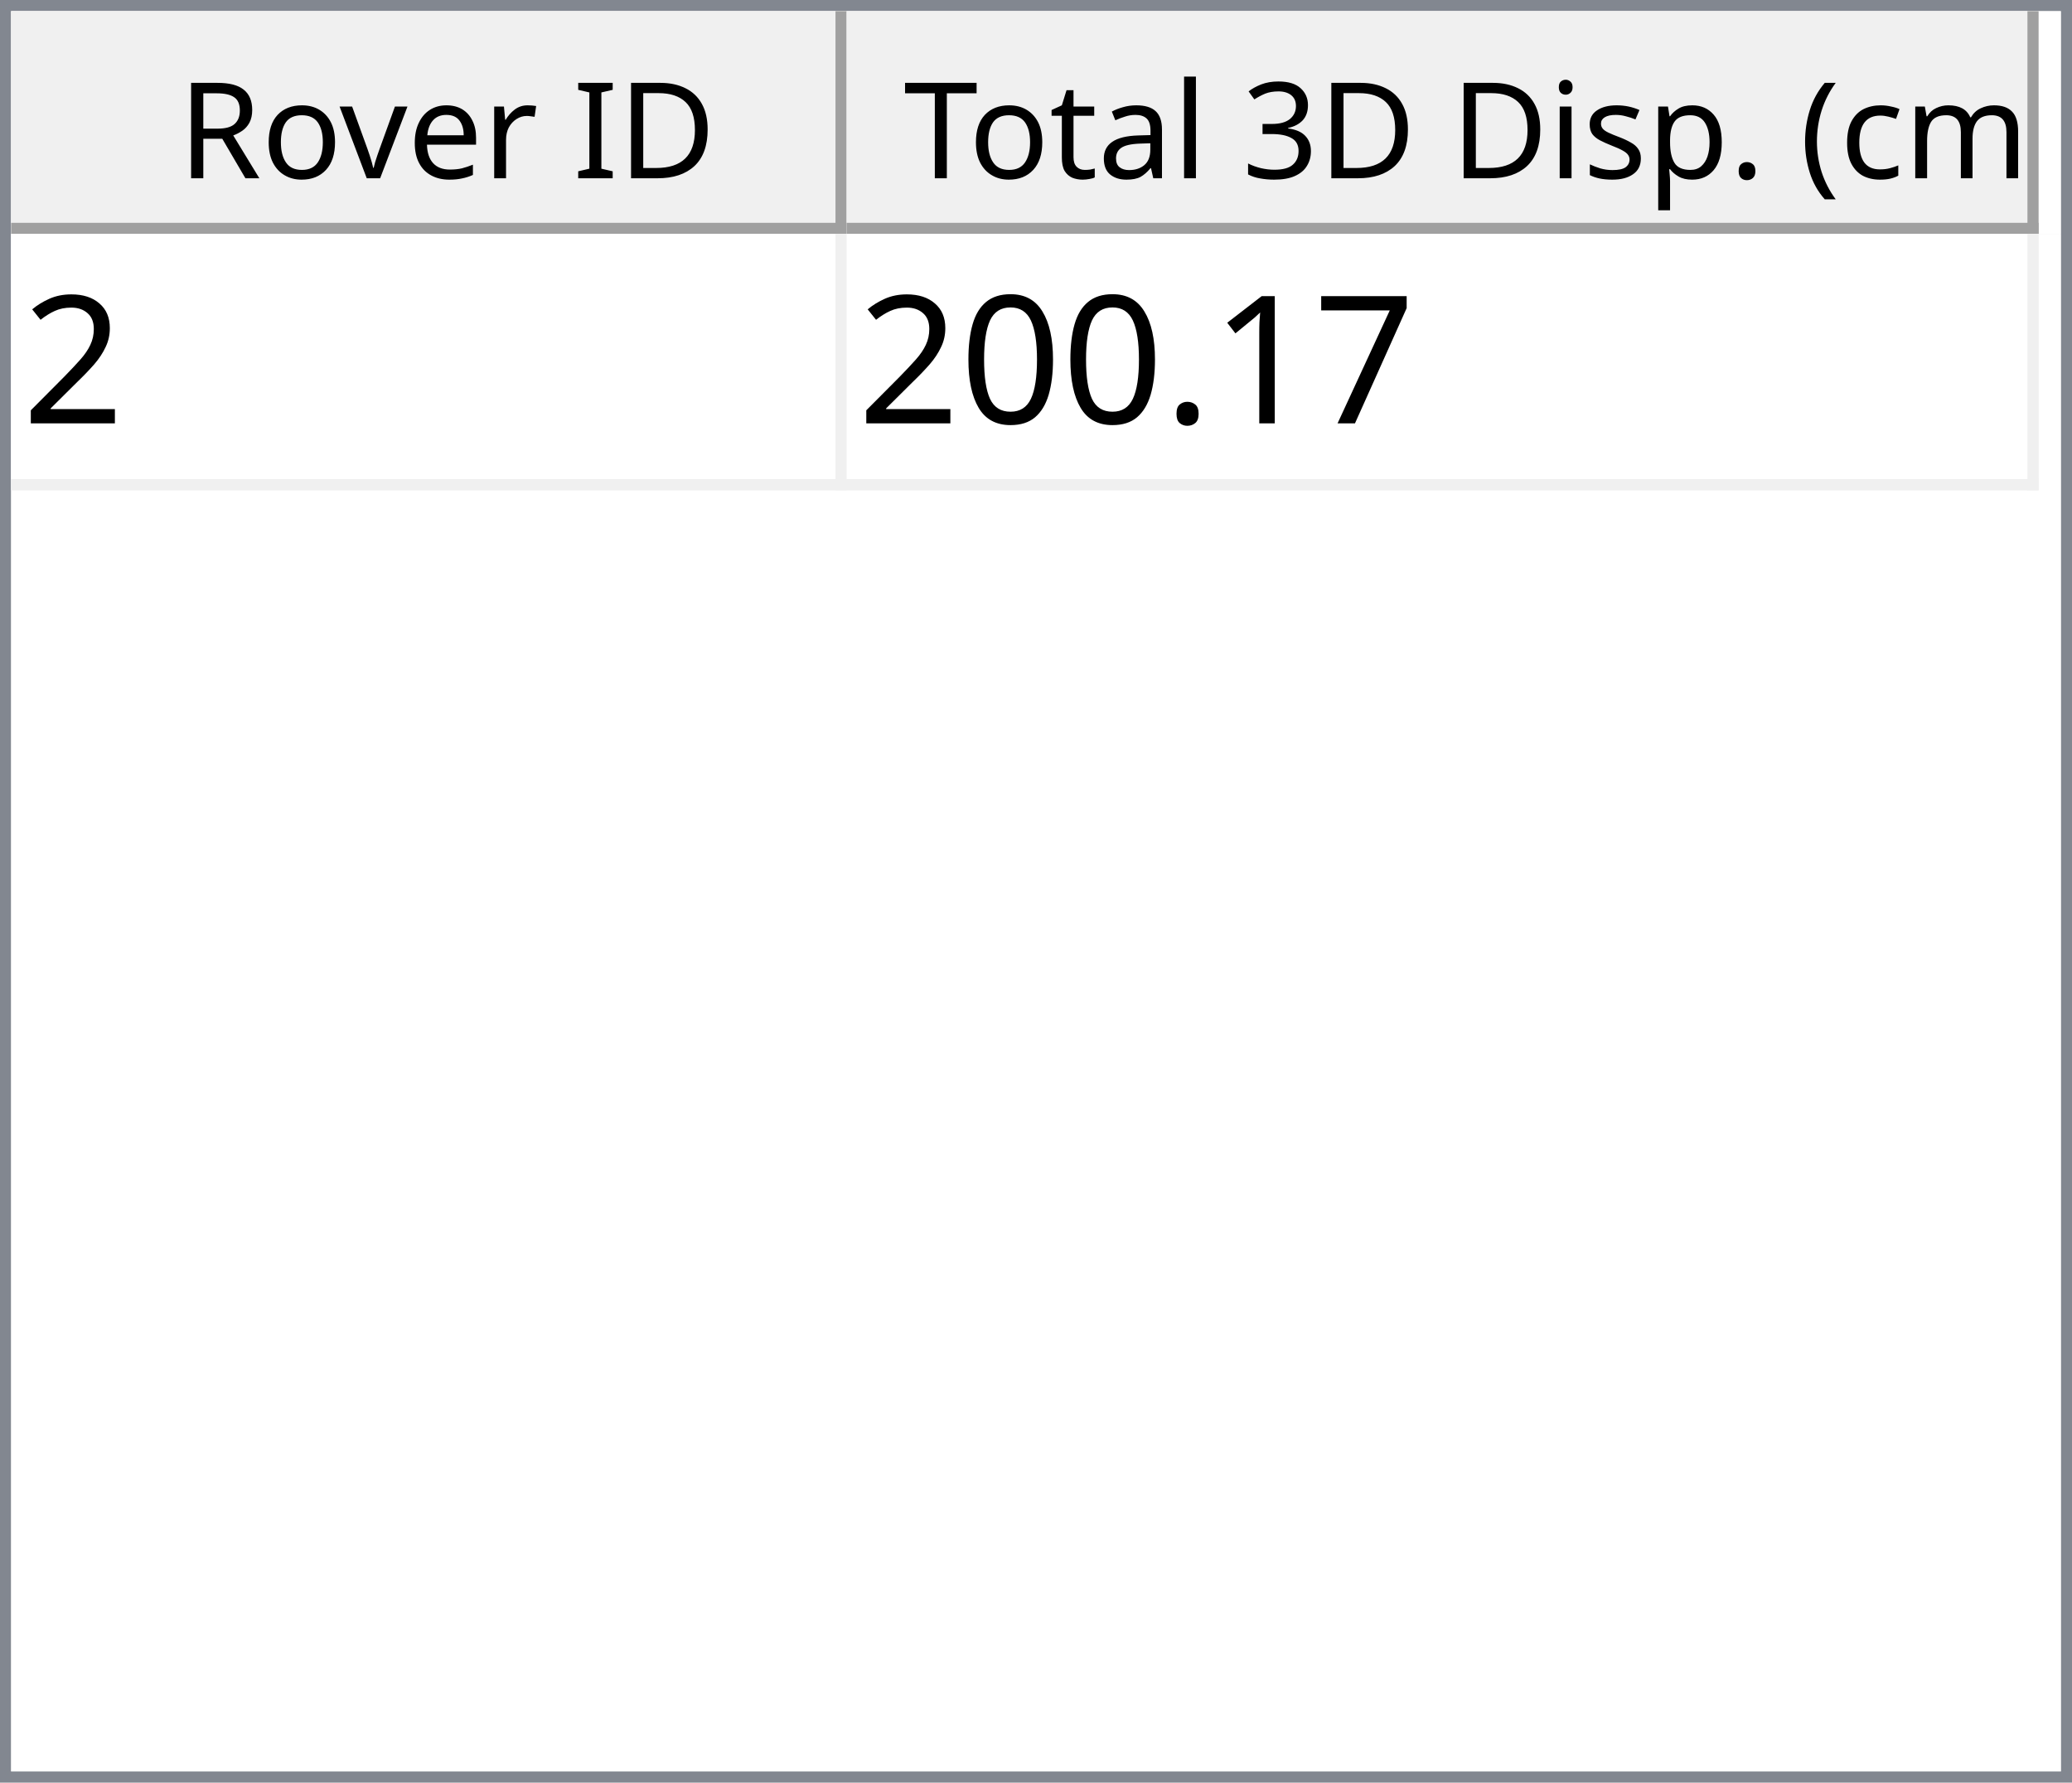
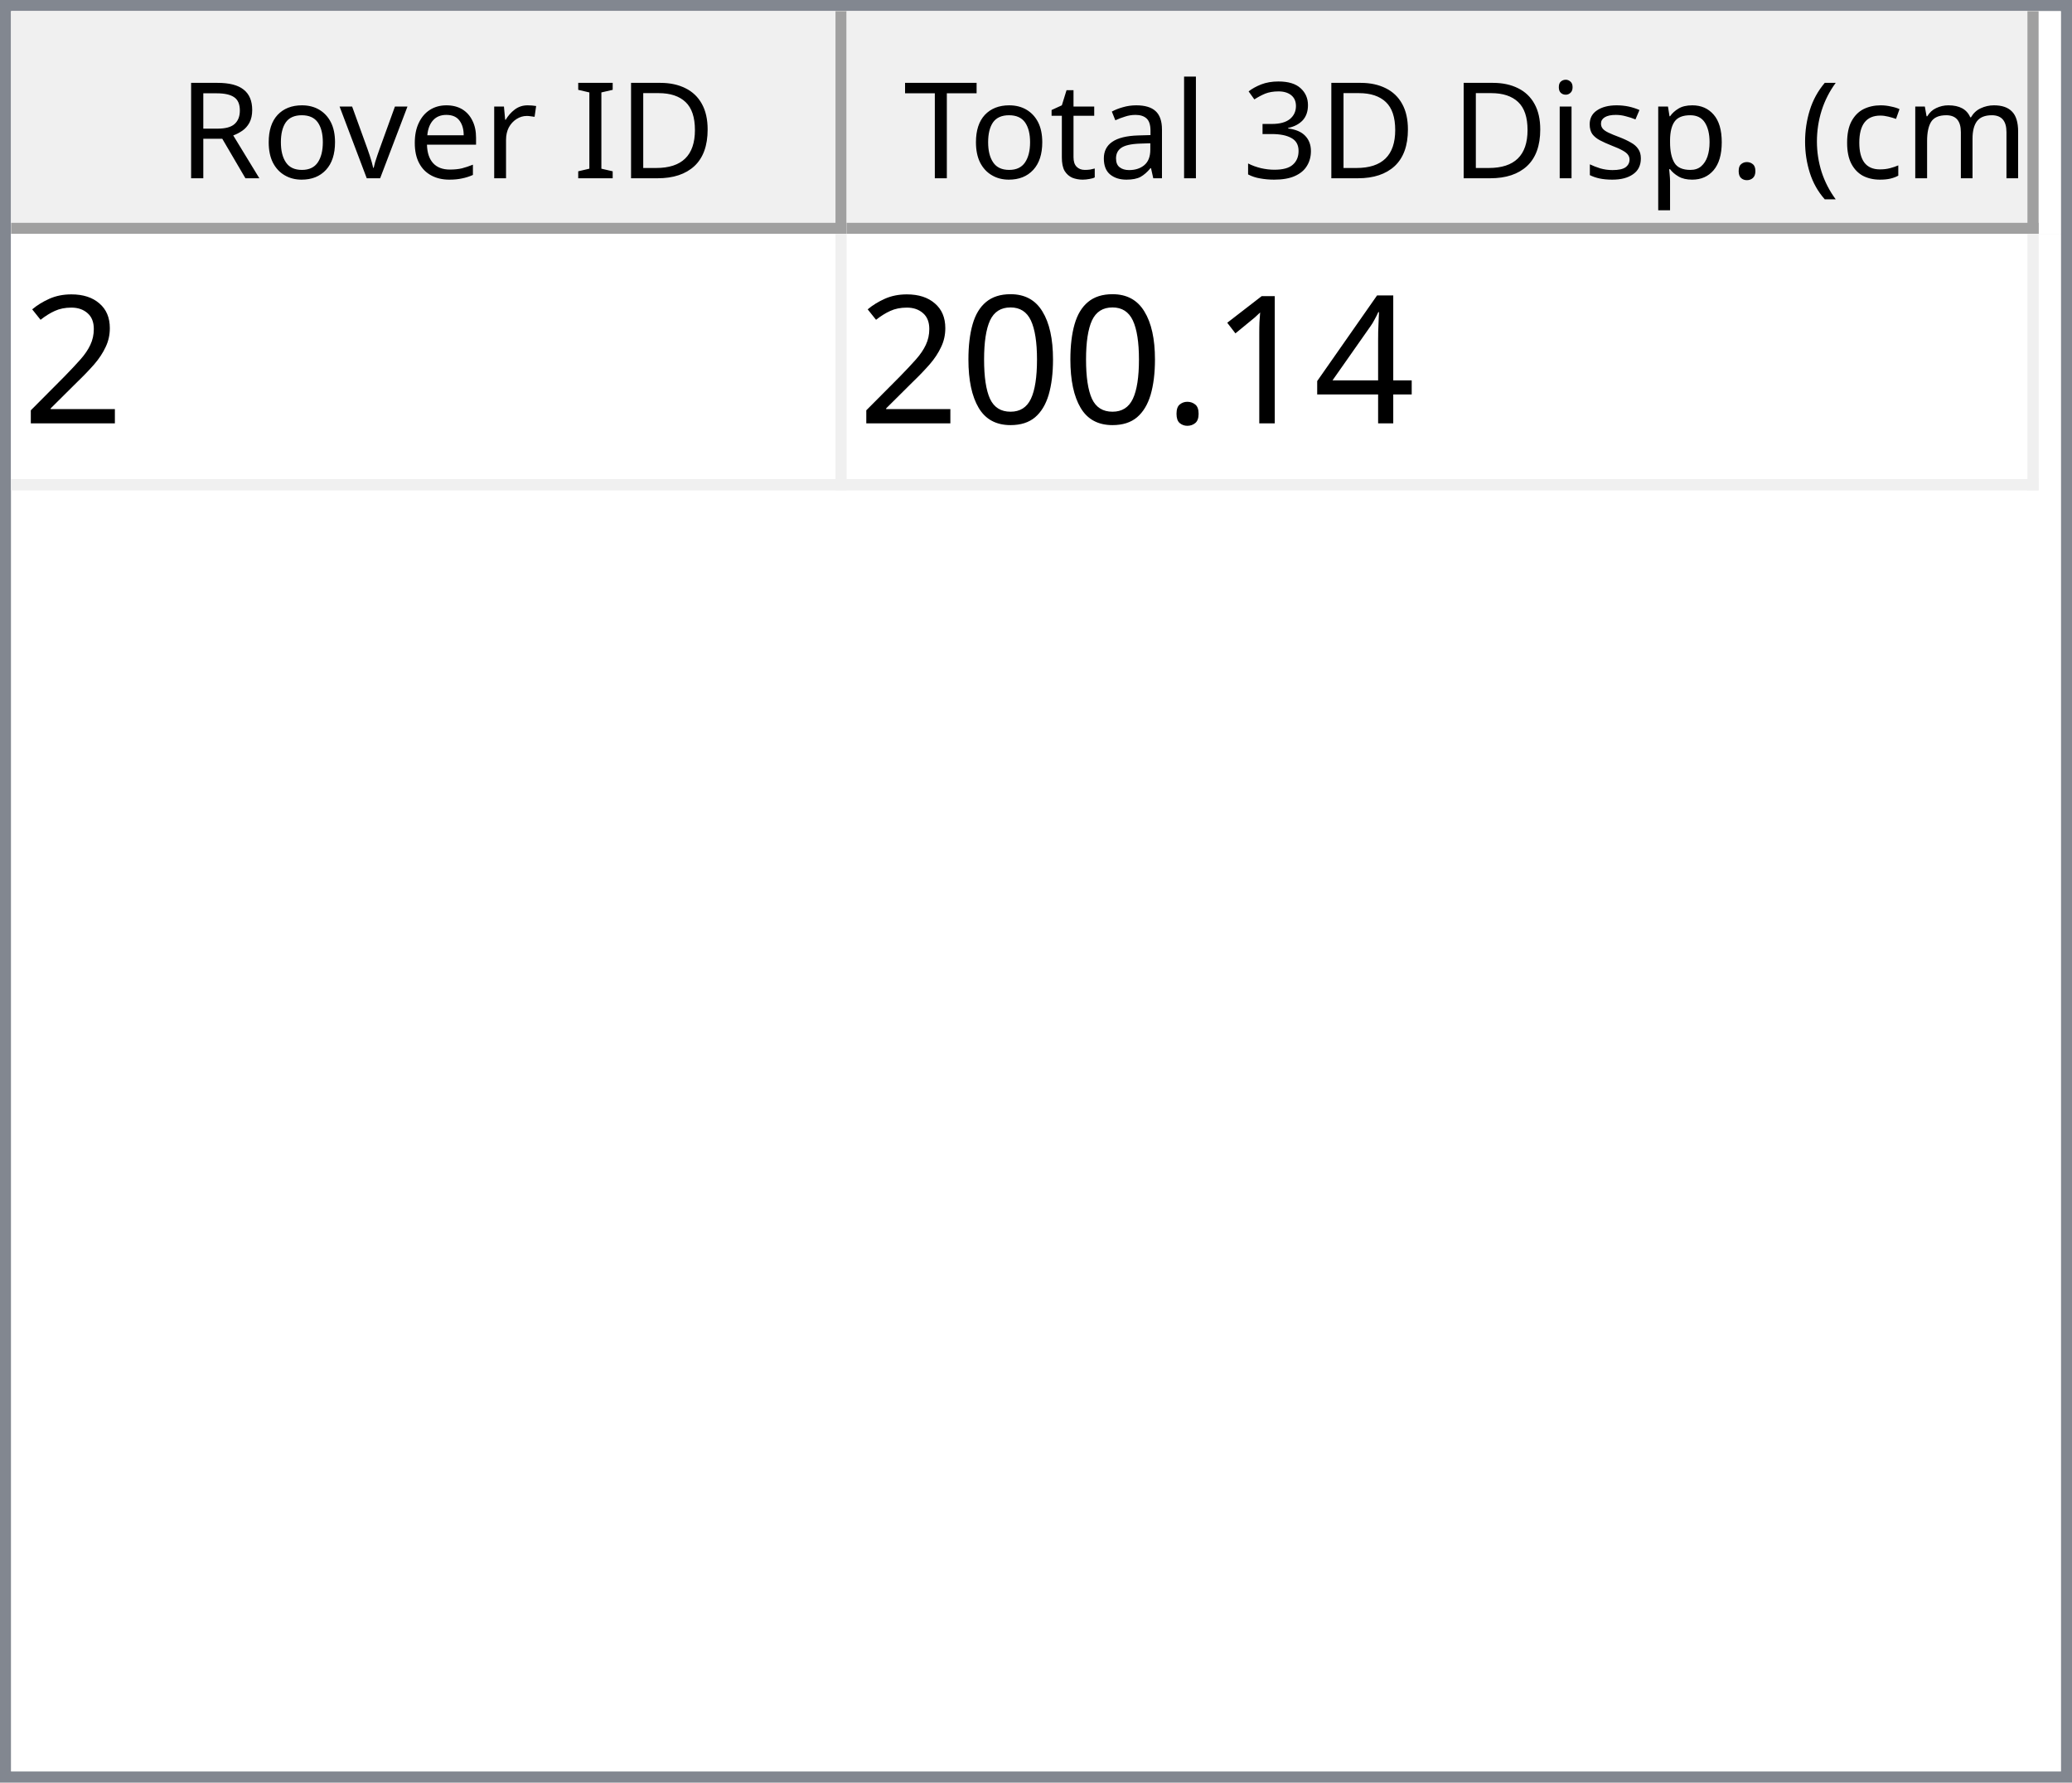
<svg xmlns="http://www.w3.org/2000/svg" style="fill-opacity:1; color-rendering:auto; color-interpolation:auto; text-rendering:auto; stroke:black; stroke-linecap:square; stroke-miterlimit:10; shape-rendering:auto; stroke-opacity:1; fill:black; stroke-dasharray:none; font-weight:normal; stroke-width:1; font-family:'Dialog'; font-style:normal; stroke-linejoin:miter; font-size:12px; stroke-dashoffset:0; image-rendering:auto;" width="186" height="160">
  <defs id="genericDefs" />
  <g>
    <defs id="defs1">
      <clipPath clipPathUnits="userSpaceOnUse" id="clipPath1">
        <path d="M0 0 L186 0 L186 160 L0 160 L0 0 Z" />
      </clipPath>
      <clipPath clipPathUnits="userSpaceOnUse" id="clipPath2">
        <path d="M0 0 L0 160 L186 160 L186 0 Z" />
      </clipPath>
      <clipPath clipPathUnits="userSpaceOnUse" id="clipPath3">
        <path d="M0 0 L0 20 L184 20 L184 0 Z" />
      </clipPath>
      <clipPath clipPathUnits="userSpaceOnUse" id="clipPath4">
        <path d="M0 0 L0 20 L75 20 L75 0 Z" />
      </clipPath>
      <clipPath clipPathUnits="userSpaceOnUse" id="clipPath5">
        <path d="M1 1 L1 19 L74 19 L74 1 Z" />
      </clipPath>
      <clipPath clipPathUnits="userSpaceOnUse" id="clipPath6">
        <path d="M0 0 L0 18 L73 18 L73 0 Z" />
      </clipPath>
      <clipPath clipPathUnits="userSpaceOnUse" id="clipPath7">
        <path d="M-0.5 -0.5 L-0.5 19.5 L74.5 19.5 L74.5 -0.5 Z" />
      </clipPath>
      <clipPath clipPathUnits="userSpaceOnUse" id="clipPath8">
        <path d="M0 0 L0 20 L107 20 L107 0 Z" />
      </clipPath>
      <clipPath clipPathUnits="userSpaceOnUse" id="clipPath9">
        <path d="M1 1 L1 19 L106 19 L106 1 Z" />
      </clipPath>
      <clipPath clipPathUnits="userSpaceOnUse" id="clipPath10">
        <path d="M0 0 L0 18 L105 18 L105 0 Z" />
      </clipPath>
      <clipPath clipPathUnits="userSpaceOnUse" id="clipPath11">
        <path d="M-0.5 -0.5 L-0.5 19.5 L106.5 19.5 L106.5 -0.5 Z" />
      </clipPath>
      <clipPath clipPathUnits="userSpaceOnUse" id="clipPath12">
        <path d="M0 0 L0 138 L184 138 L184 0 Z" />
      </clipPath>
      <clipPath clipPathUnits="userSpaceOnUse" id="clipPath13">
        <path d="M0 0 L0 23 L182 23 L182 0 Z" />
      </clipPath>
      <clipPath clipPathUnits="userSpaceOnUse" id="clipPath14">
        <path d="M-0.5 -0.5 L-0.5 22.5 L181.5 22.5 L181.5 -0.5 Z" />
      </clipPath>
      <clipPath clipPathUnits="userSpaceOnUse" id="clipPath15">
        <path d="M0 0 L0 22 L74 22 L74 0 Z" />
      </clipPath>
      <clipPath clipPathUnits="userSpaceOnUse" id="clipPath16">
        <path d="M0 0 L0 22 L106 22 L106 0 Z" />
      </clipPath>
      <font horiz-adv-x="64.551" id="font1">
        <font-face ascent="107.91" descent="25.098" units-per-em="100" style="font-style:normal; font-family:Segoe UI; font-weight:normal;" />
        <missing-glyph horiz-adv-x="64.551" d="M8.109 0 L8.109 68.266 L56.453 68.266 L56.453 0 L8.109 0 ZM15.328 7.234 L49.219 7.234 L49.219 61.031 L15.328 61.031 L15.328 7.234 Z" />
        <glyph unicode="D" horiz-adv-x="70.117" d="M9.188 0 L9.188 70.016 L28.516 70.016 Q65.531 70.016 65.531 35.891 Q65.531 19.672 55.25 9.836 Q44.969 0 27.734 0 L9.188 0 ZM17.391 62.594 L17.391 7.422 L27.828 7.422 Q41.609 7.422 49.273 14.797 Q56.938 22.172 56.938 35.688 Q56.938 62.594 28.328 62.594 L17.391 62.594 Z" />
        <glyph unicode="I" horiz-adv-x="26.611" d="M17.391 0 L9.188 0 L9.188 70.016 L17.391 70.016 L17.391 0 Z" />
        <glyph unicode=" " horiz-adv-x="27.393" d="" />
        <glyph unicode="r" horiz-adv-x="34.766" d="M34.188 41.891 Q32.078 43.5 28.125 43.5 Q23 43.5 19.555 38.672 Q16.109 33.844 16.109 25.484 L16.109 0 L8.109 0 L8.109 50 L16.109 50 L16.109 39.703 L16.312 39.703 Q18.016 44.969 21.531 47.922 Q25.047 50.875 29.391 50.875 Q32.516 50.875 34.188 50.203 L34.188 41.891 Z" />
        <glyph unicode="e" horiz-adv-x="52.295" d="M48.297 23 L12.984 23 Q13.188 14.656 17.484 10.109 Q21.781 5.562 29.297 5.562 Q37.75 5.562 44.828 11.141 L44.828 3.609 Q38.234 -1.172 27.391 -1.172 Q16.797 -1.172 10.742 5.641 Q4.688 12.453 4.688 24.812 Q4.688 36.469 11.305 43.82 Q17.922 51.172 27.734 51.172 Q37.547 51.172 42.922 44.828 Q48.297 38.484 48.297 27.203 L48.297 23 ZM40.094 29.781 Q40.047 36.719 36.75 40.578 Q33.453 44.438 27.594 44.438 Q21.922 44.438 17.969 40.383 Q14.016 36.328 13.094 29.781 L40.094 29.781 Z" />
        <glyph unicode="v" horiz-adv-x="47.9" d="M47.406 50 L27.484 0 L19.625 0 L0.688 50 L9.469 50 L22.172 13.672 Q23.578 9.672 23.922 6.688 L24.125 6.688 Q24.609 10.453 25.688 13.484 L38.969 50 L47.406 50 Z" />
        <glyph unicode="o" horiz-adv-x="58.594" d="M29 -1.172 Q17.922 -1.172 11.305 5.836 Q4.688 12.844 4.688 24.422 Q4.688 37.016 11.57 44.094 Q18.453 51.172 30.172 51.172 Q41.359 51.172 47.633 44.289 Q53.906 37.406 53.906 25.203 Q53.906 13.234 47.141 6.031 Q40.375 -1.172 29 -1.172 ZM29.594 44.438 Q21.875 44.438 17.383 39.188 Q12.891 33.938 12.891 24.703 Q12.891 15.828 17.43 10.695 Q21.969 5.562 29.594 5.562 Q37.359 5.562 41.531 10.594 Q45.703 15.625 45.703 24.906 Q45.703 34.281 41.531 39.359 Q37.359 44.438 29.594 44.438 Z" />
        <glyph unicode="R" horiz-adv-x="59.814" d="M59.375 0 L49.609 0 L37.891 19.625 Q36.281 22.359 34.766 24.289 Q33.25 26.219 31.664 27.438 Q30.078 28.656 28.25 29.219 Q26.422 29.781 24.125 29.781 L17.391 29.781 L17.391 0 L9.188 0 L9.188 70.016 L30.078 70.016 Q34.672 70.016 38.555 68.867 Q42.438 67.719 45.289 65.375 Q48.141 63.031 49.758 59.547 Q51.375 56.062 51.375 51.375 Q51.375 47.703 50.273 44.656 Q49.172 41.609 47.148 39.211 Q45.125 36.812 42.266 35.133 Q39.406 33.453 35.844 32.516 L35.844 32.328 Q37.594 31.547 38.891 30.547 Q40.188 29.547 41.359 28.18 Q42.531 26.812 43.68 25.078 Q44.828 23.344 46.234 21.047 L59.375 0 ZM17.391 62.594 L17.391 37.203 L28.516 37.203 Q31.594 37.203 34.203 38.133 Q36.812 39.062 38.719 40.797 Q40.625 42.531 41.703 45.047 Q42.781 47.562 42.781 50.688 Q42.781 56.297 39.141 59.445 Q35.5 62.594 28.609 62.594 L17.391 62.594 Z" />
        <glyph unicode=")" horiz-adv-x="30.176" d="M8.297 -15.922 L1.172 -15.922 Q16.406 2.344 16.406 26.812 Q16.406 51.469 1.078 70.016 L8.297 70.016 Q23.531 52.156 23.531 26.703 Q23.531 1.375 8.297 -15.922 Z" />
        <glyph unicode="m" horiz-adv-x="86.133" d="M79.109 0 L71.094 0 L71.094 28.719 Q71.094 37.016 68.531 40.727 Q65.969 44.438 59.906 44.438 Q54.781 44.438 51.195 39.75 Q47.609 35.062 47.609 28.516 L47.609 0 L39.594 0 L39.594 29.688 Q39.594 44.438 28.219 44.438 Q22.953 44.438 19.531 40.016 Q16.109 35.594 16.109 28.516 L16.109 0 L8.109 0 L8.109 50 L16.109 50 L16.109 42.094 L16.312 42.094 Q21.625 51.172 31.844 51.172 Q36.969 51.172 40.773 48.312 Q44.578 45.453 46 40.828 Q51.562 51.172 62.594 51.172 Q79.109 51.172 79.109 30.812 L79.109 0 Z" />
        <glyph unicode="c" horiz-adv-x="46.191" d="M42.188 2.297 Q36.422 -1.172 28.516 -1.172 Q17.828 -1.172 11.258 5.789 Q4.688 12.75 4.688 23.828 Q4.688 36.188 11.766 43.68 Q18.844 51.172 30.672 51.172 Q37.25 51.172 42.281 48.734 L42.281 40.531 Q36.719 44.438 30.375 44.438 Q22.703 44.438 17.797 38.945 Q12.891 33.453 12.891 24.516 Q12.891 15.719 17.508 10.641 Q22.125 5.562 29.891 5.562 Q36.422 5.562 42.188 9.906 L42.188 2.297 Z" />
        <glyph unicode="(" horiz-adv-x="30.176" d="M29.109 -15.922 L21.969 -15.922 Q6.844 1.375 6.844 26.703 Q6.844 52.156 21.969 70.016 L29.203 70.016 Q13.875 51.469 13.875 26.812 Q13.875 2.344 29.109 -15.922 Z" />
        <glyph unicode="." horiz-adv-x="21.68" d="M10.891 -1.078 Q8.641 -1.078 7.055 0.539 Q5.469 2.156 5.469 4.391 Q5.469 6.641 7.055 8.273 Q8.641 9.906 10.891 9.906 Q13.188 9.906 14.797 8.273 Q16.406 6.641 16.406 4.391 Q16.406 2.156 14.797 0.539 Q13.188 -1.078 10.891 -1.078 Z" />
        <glyph unicode="p" horiz-adv-x="58.789" d="M16.312 7.234 L16.109 7.234 L16.109 -23 L8.109 -23 L8.109 50 L16.109 50 L16.109 41.219 L16.312 41.219 Q22.219 51.172 33.594 51.172 Q43.266 51.172 48.688 44.461 Q54.109 37.75 54.109 26.469 Q54.109 13.922 48 6.375 Q41.891 -1.172 31.297 -1.172 Q21.578 -1.172 16.312 7.234 ZM16.109 27.391 L16.109 20.406 Q16.109 14.203 20.141 9.883 Q24.172 5.562 30.375 5.562 Q37.641 5.562 41.773 11.133 Q45.906 16.703 45.906 26.609 Q45.906 34.969 42.047 39.703 Q38.188 44.438 31.594 44.438 Q24.609 44.438 20.359 39.578 Q16.109 34.719 16.109 27.391 Z" />
        <glyph unicode="s" horiz-adv-x="42.432" d="M5.078 1.812 L5.078 10.406 Q11.625 5.562 19.484 5.562 Q30.031 5.562 30.031 12.594 Q30.031 14.594 29.125 15.992 Q28.219 17.391 26.68 18.461 Q25.141 19.531 23.07 20.383 Q21 21.234 18.609 22.172 Q15.281 23.484 12.766 24.828 Q10.25 26.172 8.57 27.859 Q6.891 29.547 6.031 31.695 Q5.172 33.844 5.172 36.719 Q5.172 40.234 6.789 42.945 Q8.406 45.656 11.086 47.484 Q13.766 49.312 17.211 50.242 Q20.656 51.172 24.312 51.172 Q30.812 51.172 35.938 48.922 L35.938 40.828 Q30.422 44.438 23.25 44.438 Q21 44.438 19.195 43.922 Q17.391 43.406 16.094 42.477 Q14.797 41.547 14.086 40.258 Q13.375 38.969 13.375 37.406 Q13.375 35.453 14.086 34.133 Q14.797 32.812 16.164 31.789 Q17.531 30.766 19.484 29.938 Q21.438 29.109 23.922 28.125 Q27.25 26.859 29.883 25.516 Q32.516 24.172 34.375 22.484 Q36.234 20.797 37.234 18.602 Q38.234 16.406 38.234 13.375 Q38.234 9.672 36.602 6.938 Q34.969 4.203 32.234 2.398 Q29.5 0.594 25.93 -0.289 Q22.359 -1.172 18.453 -1.172 Q10.75 -1.172 5.078 1.812 Z" />
        <glyph unicode="i" horiz-adv-x="24.219" d="M12.203 62.703 Q10.062 62.703 8.547 64.164 Q7.031 65.625 7.031 67.875 Q7.031 70.125 8.547 71.609 Q10.062 73.094 12.203 73.094 Q14.406 73.094 15.945 71.609 Q17.484 70.125 17.484 67.875 Q17.484 65.719 15.945 64.211 Q14.406 62.703 12.203 62.703 ZM16.109 0 L8.109 0 L8.109 50 L16.109 50 L16.109 0 Z" />
        <glyph unicode="3" horiz-adv-x="53.906" d="M46.531 19.828 Q46.531 15.094 44.75 11.211 Q42.969 7.328 39.719 4.57 Q36.469 1.812 31.93 0.297 Q27.391 -1.219 21.922 -1.219 Q11.922 -1.219 6 2.594 L6 11.188 Q13.094 5.609 22.219 5.609 Q25.875 5.609 28.828 6.539 Q31.781 7.469 33.906 9.227 Q36.031 10.984 37.18 13.477 Q38.328 15.969 38.328 19.094 Q38.328 32.812 18.797 32.812 L12.984 32.812 L12.984 39.594 L18.5 39.594 Q35.797 39.594 35.797 52.484 Q35.797 64.406 22.609 64.406 Q15.188 64.406 8.688 59.422 L8.688 67.188 Q15.375 71.188 24.609 71.188 Q29 71.188 32.57 69.969 Q36.141 68.75 38.68 66.555 Q41.219 64.359 42.609 61.281 Q44 58.203 44 54.5 Q44 40.672 30.031 36.719 L30.031 36.531 Q33.594 36.141 36.625 34.797 Q39.656 33.453 41.852 31.305 Q44.047 29.156 45.289 26.25 Q46.531 23.344 46.531 19.828 Z" />
        <glyph unicode="l" horiz-adv-x="24.219" d="M16.109 0 L8.109 0 L8.109 74.031 L16.109 74.031 L16.109 0 Z" />
        <glyph unicode="a" horiz-adv-x="50.879" d="M43.891 0 L35.891 0 L35.891 7.812 L35.688 7.812 Q30.469 -1.172 20.312 -1.172 Q12.844 -1.172 8.617 2.781 Q4.391 6.734 4.391 13.281 Q4.391 27.297 20.906 29.594 L35.891 31.688 Q35.891 44.438 25.594 44.438 Q16.547 44.438 9.281 38.281 L9.281 46.484 Q16.656 51.172 26.266 51.172 Q43.891 51.172 43.891 32.516 L43.891 0 ZM35.891 25.297 L23.828 23.641 Q18.266 22.859 15.43 20.875 Q12.594 18.891 12.594 13.875 Q12.594 10.203 15.211 7.883 Q17.828 5.562 22.172 5.562 Q28.125 5.562 32.008 9.742 Q35.891 13.922 35.891 20.312 L35.891 25.297 Z" />
        <glyph unicode="t" horiz-adv-x="33.887" d="M31.297 0.484 Q28.469 -1.078 23.828 -1.078 Q10.688 -1.078 10.688 13.578 L10.688 43.172 L2.094 43.172 L2.094 50 L10.688 50 L10.688 62.203 L18.703 64.797 L18.703 50 L31.297 50 L31.297 43.172 L18.703 43.172 L18.703 14.984 Q18.703 9.969 20.414 7.82 Q22.125 5.672 26.078 5.672 Q29.109 5.672 31.297 7.328 L31.297 0.484 Z" />
        <glyph unicode="T" horiz-adv-x="52.393" d="M50.594 62.594 L30.375 62.594 L30.375 0 L22.172 0 L22.172 62.594 L2 62.594 L2 70.016 L50.594 70.016 L50.594 62.594 Z" />
      </font>
      <font horiz-adv-x="75.0" id="font2">
        <font-face ascent="100.537" descent="21.973" units-per-em="100" style="font-style:normal; font-family:sans-serif; font-weight:normal;" />
        <missing-glyph horiz-adv-x="75.0" d="M12.5 0 L12.5 62.5 L62.5 62.5 L62.5 0 L12.5 0 ZM14.062 1.562 L60.938 1.562 L60.938 60.938 L14.062 60.938 L14.062 1.562 Z" />
        <glyph unicode="2" horiz-adv-x="55.615" d="M50.344 8.453 L50.344 0 L3.031 0 Q2.938 3.172 4.047 6.109 Q5.859 10.938 9.836 15.625 Q13.812 20.312 21.344 26.469 Q33.016 36.031 37.117 41.625 Q41.219 47.219 41.219 52.203 Q41.219 57.422 37.477 61.008 Q33.734 64.594 27.734 64.594 Q21.391 64.594 17.578 60.789 Q13.766 56.984 13.719 50.25 L4.688 51.172 Q5.609 61.281 11.664 66.578 Q17.719 71.875 27.938 71.875 Q38.234 71.875 44.242 66.164 Q50.25 60.453 50.25 52 Q50.25 47.703 48.492 43.555 Q46.734 39.406 42.656 34.812 Q38.578 30.219 29.109 22.219 Q21.188 15.578 18.945 13.211 Q16.703 10.844 15.234 8.453 L50.344 8.453 Z" />
-         <glyph unicode="7" horiz-adv-x="55.615" d="M4.734 62.203 L4.734 70.656 L51.078 70.656 L51.078 63.812 Q44.234 56.547 37.523 44.484 Q30.812 32.422 27.156 19.672 Q24.516 10.688 23.781 0 L14.75 0 Q14.891 8.453 18.062 20.414 Q21.234 32.375 27.172 43.484 Q33.109 54.594 39.797 62.203 L4.734 62.203 Z" />
+         <glyph unicode="4" horiz-adv-x="55.615" d="M32.328 0 L32.328 17.141 L1.266 17.141 L1.266 25.203 L33.938 71.578 L41.109 71.578 L41.109 25.203 L50.781 25.203 L50.781 17.141 L41.109 17.141 L41.109 0 L32.328 0 ZM32.328 25.203 L32.328 57.469 L9.906 25.203 L32.328 25.203 Z" />
        <glyph unicode="1" horiz-adv-x="55.615" d="M37.25 0 L28.469 0 L28.469 56 Q25.297 52.984 20.141 49.953 Q14.984 46.922 10.891 45.406 L10.891 53.906 Q18.266 57.375 23.781 62.305 Q29.297 67.234 31.594 71.875 L37.25 71.875 L37.25 0 Z" />
        <glyph unicode="." horiz-adv-x="27.783" d="M9.078 0 L9.078 10.016 L19.094 10.016 L19.094 0 L9.078 0 Z" />
        <glyph unicode="0" horiz-adv-x="55.615" d="M4.156 35.297 Q4.156 48 6.766 55.742 Q9.375 63.484 14.523 67.68 Q19.672 71.875 27.484 71.875 Q33.25 71.875 37.594 69.555 Q41.938 67.234 44.773 62.867 Q47.609 58.5 49.219 52.227 Q50.828 45.953 50.828 35.297 Q50.828 22.703 48.242 14.969 Q45.656 7.234 40.508 3.008 Q35.359 -1.219 27.484 -1.219 Q17.141 -1.219 11.234 6.203 Q4.156 15.141 4.156 35.297 ZM13.188 35.297 Q13.188 17.672 17.312 11.836 Q21.438 6 27.484 6 Q33.547 6 37.672 11.859 Q41.797 17.719 41.797 35.297 Q41.797 52.984 37.672 58.789 Q33.547 64.594 27.391 64.594 Q21.344 64.594 17.719 59.469 Q13.188 52.938 13.188 35.297 Z" />
      </font>
    </defs>
    <g style="fill:white; stroke:white;">
      <rect x="0" y="0" width="186" style="clip-path:url(#clipPath1); stroke:none;" height="160" />
    </g>
    <g style="fill:white; text-rendering:optimizeSpeed; color-rendering:optimizeSpeed; image-rendering:optimizeSpeed; shape-rendering:crispEdges; stroke:white; color-interpolation:sRGB;">
      <rect x="0" width="186" height="160" y="0" style="stroke:none;" />
      <path style="stroke:none;" d="M0 160 L186 160 L186 0 L0 0 Z" />
    </g>
    <g style="fill:rgb(240,240,240); font-family:'Segoe UI'; stroke:rgb(240,240,240);">
      <rect x="0" y="0" width="186" style="clip-path:url(#clipPath2); stroke:none;" height="160" />
    </g>
    <g style="fill:rgb(130,135,144); font-family:'Segoe UI'; stroke:rgb(130,135,144);">
      <path d="M0 0 L186 0 L186 160 L0 160 L0 0 ZM1 1 L185 1 L185 159 L1 159 L1 1 Z" style="fill-rule:evenodd; clip-path:url(#clipPath2); stroke:none;" />
    </g>
    <g style="fill:white; font-family:'Segoe UI'; stroke:white;" transform="translate(1,1)">
      <rect x="0" y="0" width="184" style="clip-path:url(#clipPath3); stroke:none;" height="20" />
    </g>
    <g style="fill:rgb(240,240,240); font-family:'Segoe UI'; stroke:rgb(240,240,240);" transform="translate(1,1)">
      <rect x="0" y="0" width="75" style="clip-path:url(#clipPath4); stroke:none;" height="20" />
    </g>
    <g style="font-family:'Segoe UI';" transform="translate(2,2)">
      <text x="14" xml:space="preserve" y="14" style="clip-path:url(#clipPath6); stroke:none;">Rover ID</text>
    </g>
    <g style="fill:rgb(160,160,160); font-family:'Segoe UI'; stroke:rgb(160,160,160); stroke-linejoin:bevel;" transform="translate(1.5,1.5)">
      <line x1="74" x2="74" y1="0" style="fill:none; clip-path:url(#clipPath7);" y2="19" />
    </g>
    <g style="fill:rgb(160,160,160); font-family:'Segoe UI'; stroke:rgb(160,160,160); stroke-linejoin:bevel;" transform="matrix(1,0,0,1,1,1) translate(0.5,0.5)">
      <line x1="0" x2="74" y1="19" style="fill:none; clip-path:url(#clipPath7);" y2="19" />
    </g>
    <g style="fill:rgb(240,240,240); font-family:'Segoe UI'; stroke:rgb(240,240,240);" transform="translate(76,1)">
      <rect x="0" y="0" width="107" style="clip-path:url(#clipPath8); stroke:none;" height="20" />
    </g>
    <g style="font-family:'Segoe UI';" transform="translate(77,2)">
      <text x="1" xml:space="preserve" y="14" style="clip-path:url(#clipPath10); stroke:none;"> Total 3D Disp. (cm)</text>
    </g>
    <g style="fill:rgb(160,160,160); font-family:'Segoe UI'; stroke:rgb(160,160,160); stroke-linejoin:bevel;" transform="translate(76.5,1.5)">
      <line x1="106" x2="106" y1="0" style="fill:none; clip-path:url(#clipPath11);" y2="19" />
    </g>
    <g style="fill:rgb(160,160,160); font-family:'Segoe UI'; stroke:rgb(160,160,160); stroke-linejoin:bevel;" transform="matrix(1,0,0,1,76,1) translate(0.5,0.5)">
      <line x1="0" x2="106" y1="19" style="fill:none; clip-path:url(#clipPath11);" y2="19" />
    </g>
    <g style="fill:white; font-family:'Segoe UI'; stroke:white;" transform="translate(1,21)">
      <rect x="0" y="0" width="184" style="clip-path:url(#clipPath12); stroke:none;" height="138" />
    </g>
    <g style="fill:rgb(240,240,240); font-size:16px; font-family:sans-serif; stroke:rgb(240,240,240);" transform="translate(1,21)">
      <rect x="0" y="0" width="182" style="clip-path:url(#clipPath13); stroke:none;" height="23" />
      <line transform="translate(0.5,0.5)" x1="0" x2="181" y1="22" style="clip-path:url(#clipPath14); fill:none; stroke-linejoin:bevel;" y2="22" />
    </g>
    <g transform="matrix(1,0,0,1,1,21) translate(0.5,0.5)" style="fill:rgb(240,240,240); font-size:16px; font-family:sans-serif; stroke:rgb(240,240,240); stroke-linejoin:bevel;">
      <line x1="74" x2="74" y1="0" style="fill:none; clip-path:url(#clipPath14);" y2="22" />
    </g>
    <g transform="matrix(1,0,0,1,1,21) translate(0.5,0.5)" style="fill:rgb(240,240,240); font-size:16px; font-family:sans-serif; stroke:rgb(240,240,240); stroke-linejoin:bevel;">
      <line x1="181" x2="181" y1="0" style="fill:none; clip-path:url(#clipPath14);" y2="22" />
    </g>
    <g style="fill:white; font-size:16px; font-family:sans-serif; stroke:white;" transform="matrix(1,0,0,1,1,21)">
      <rect x="0" y="0" width="74" style="clip-path:url(#clipPath15); stroke:none;" height="22" />
      <text x="1" y="17" style="fill:black; clip-path:url(#clipPath15); stroke:none;" xml:space="preserve">2</text>
    </g>
    <g style="fill:white; font-size:16px; font-family:sans-serif; stroke:white;" transform="matrix(1,0,0,1,1,21) translate(75,0)">
      <rect x="0" y="0" width="106" style="clip-path:url(#clipPath16); stroke:none;" height="22" />
-       <text x="1" y="17" style="fill:black; clip-path:url(#clipPath16); stroke:none;" xml:space="preserve">200.17</text>
+       <text x="1" y="17" style="fill:black; clip-path:url(#clipPath16); stroke:none;" xml:space="preserve">200.14</text>
    </g>
  </g>
</svg>
